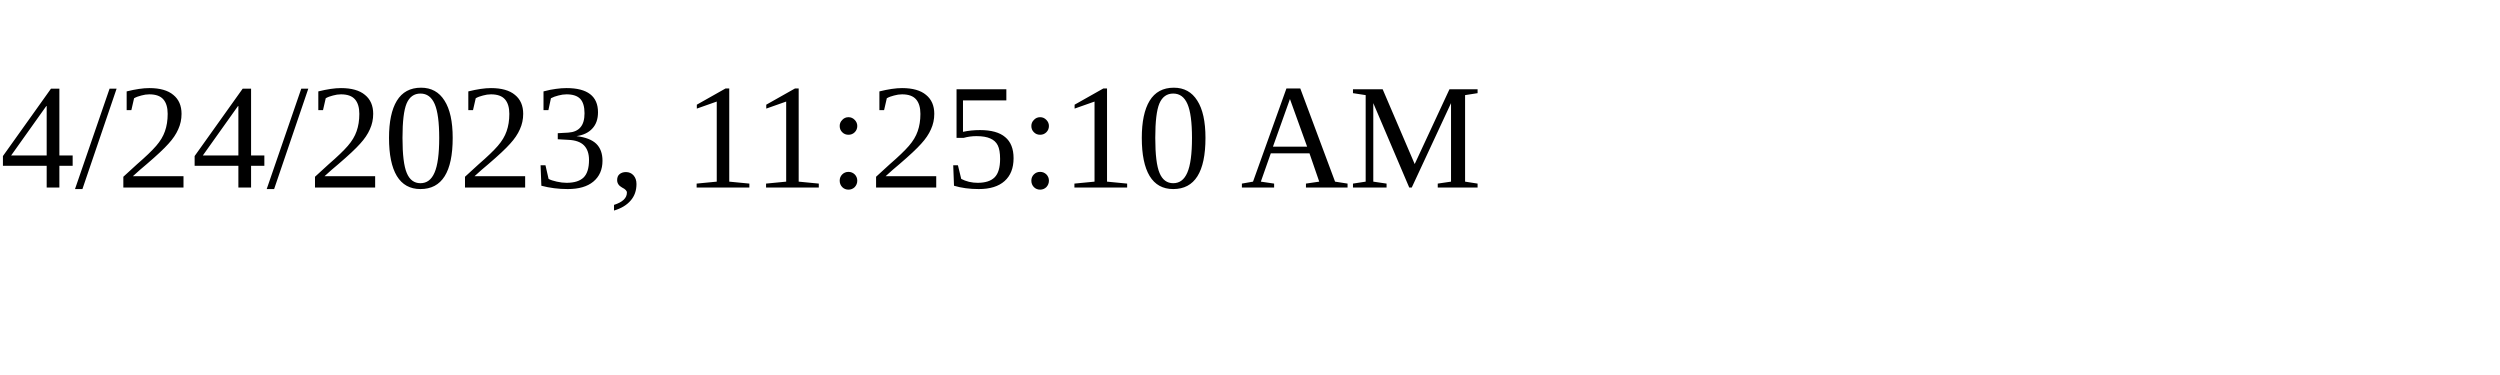
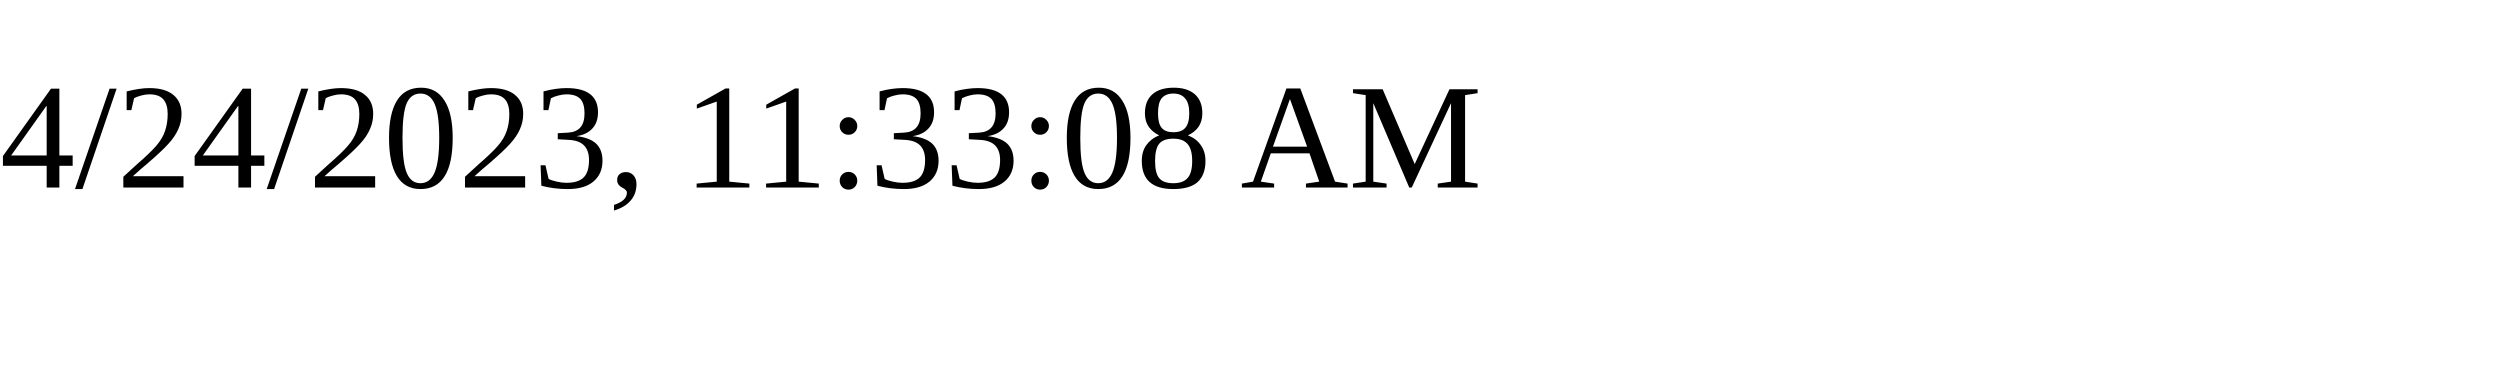
<svg xmlns="http://www.w3.org/2000/svg" height="30" width="200">
-   <text x="0" y="15">4/24/2023, 11:25:10 AM</text>
+   <text x="0" y="15">4/24/2023, 11:33:08 AM</text>
</svg>
